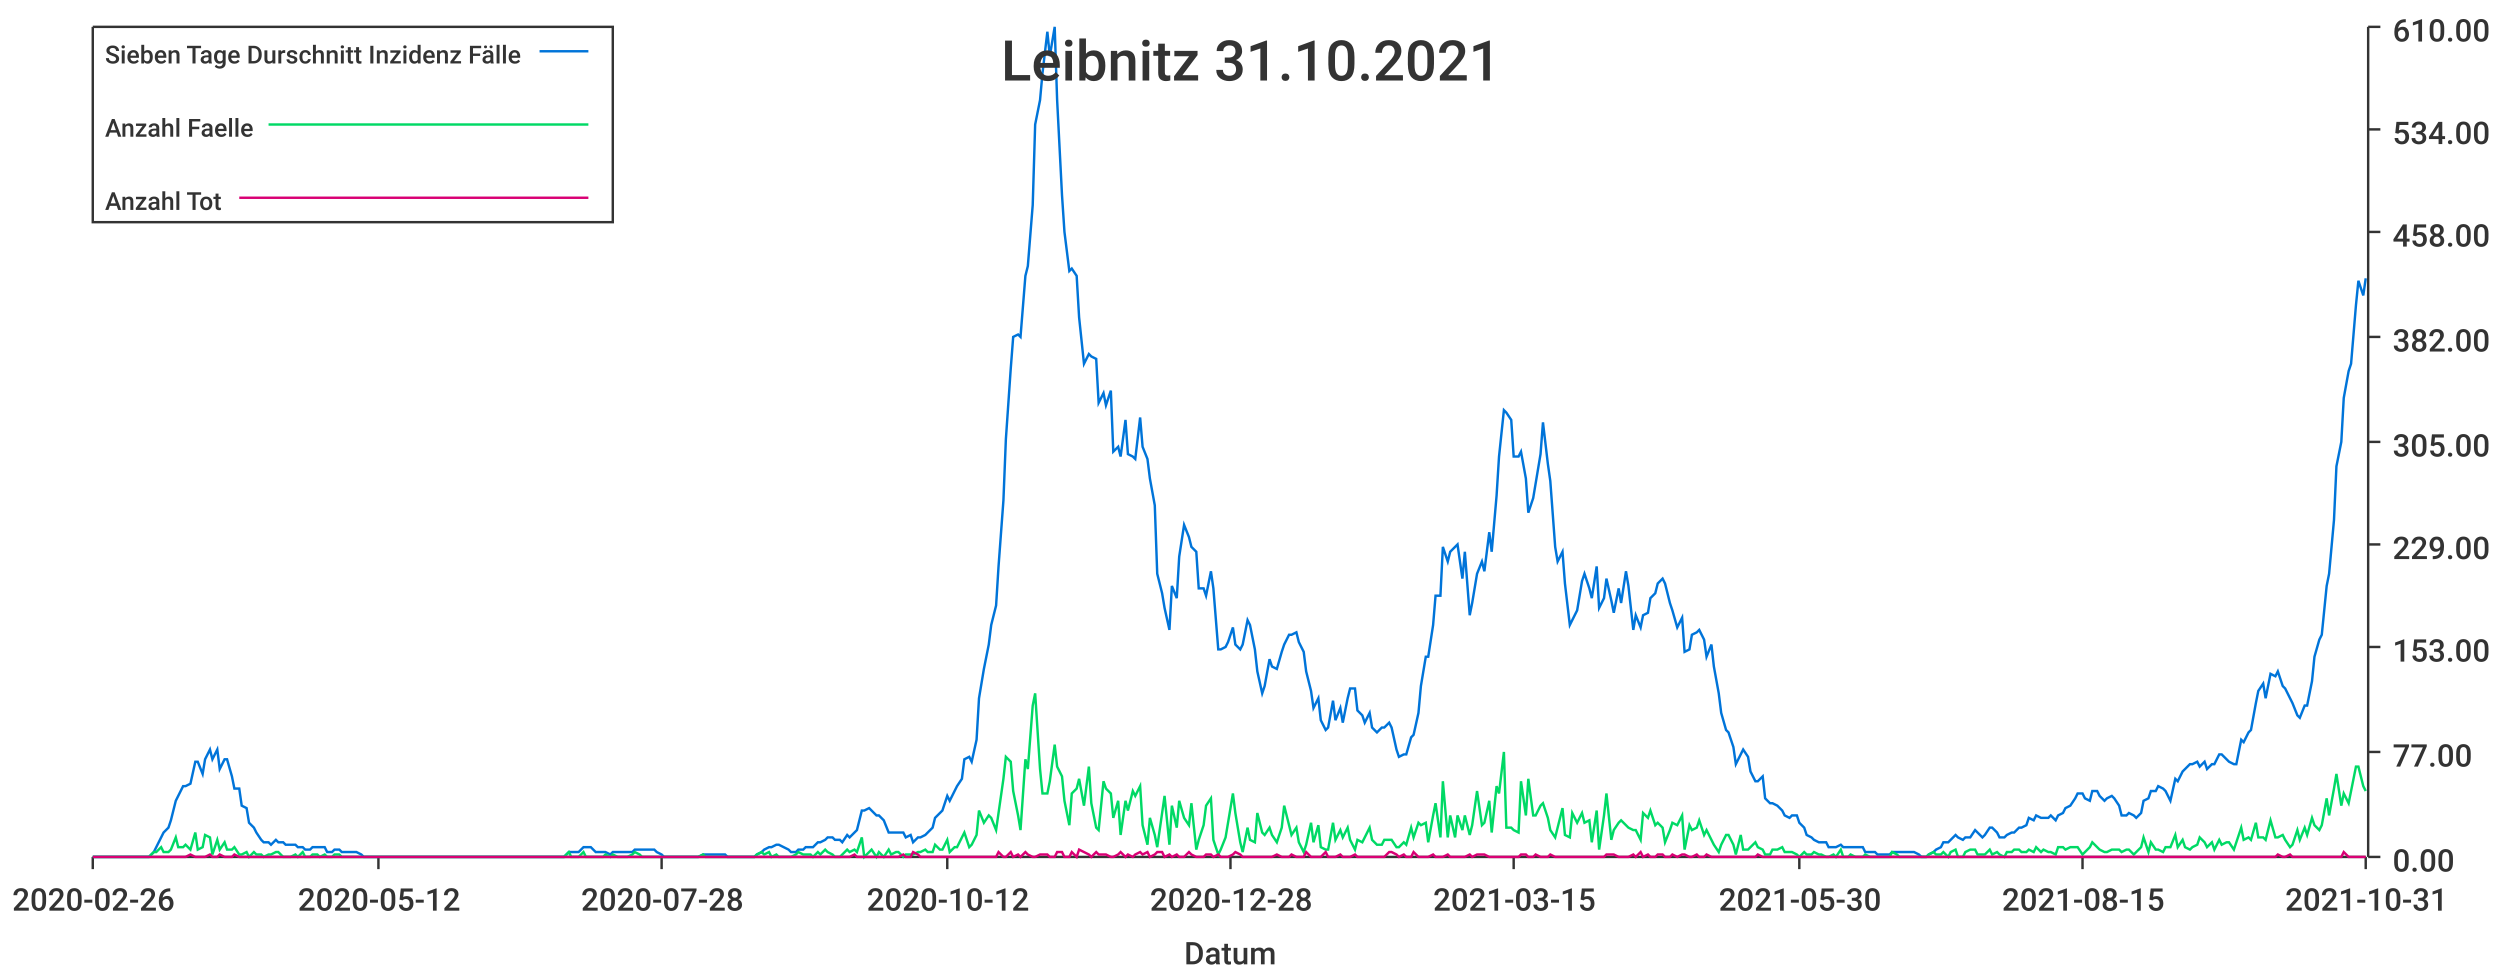
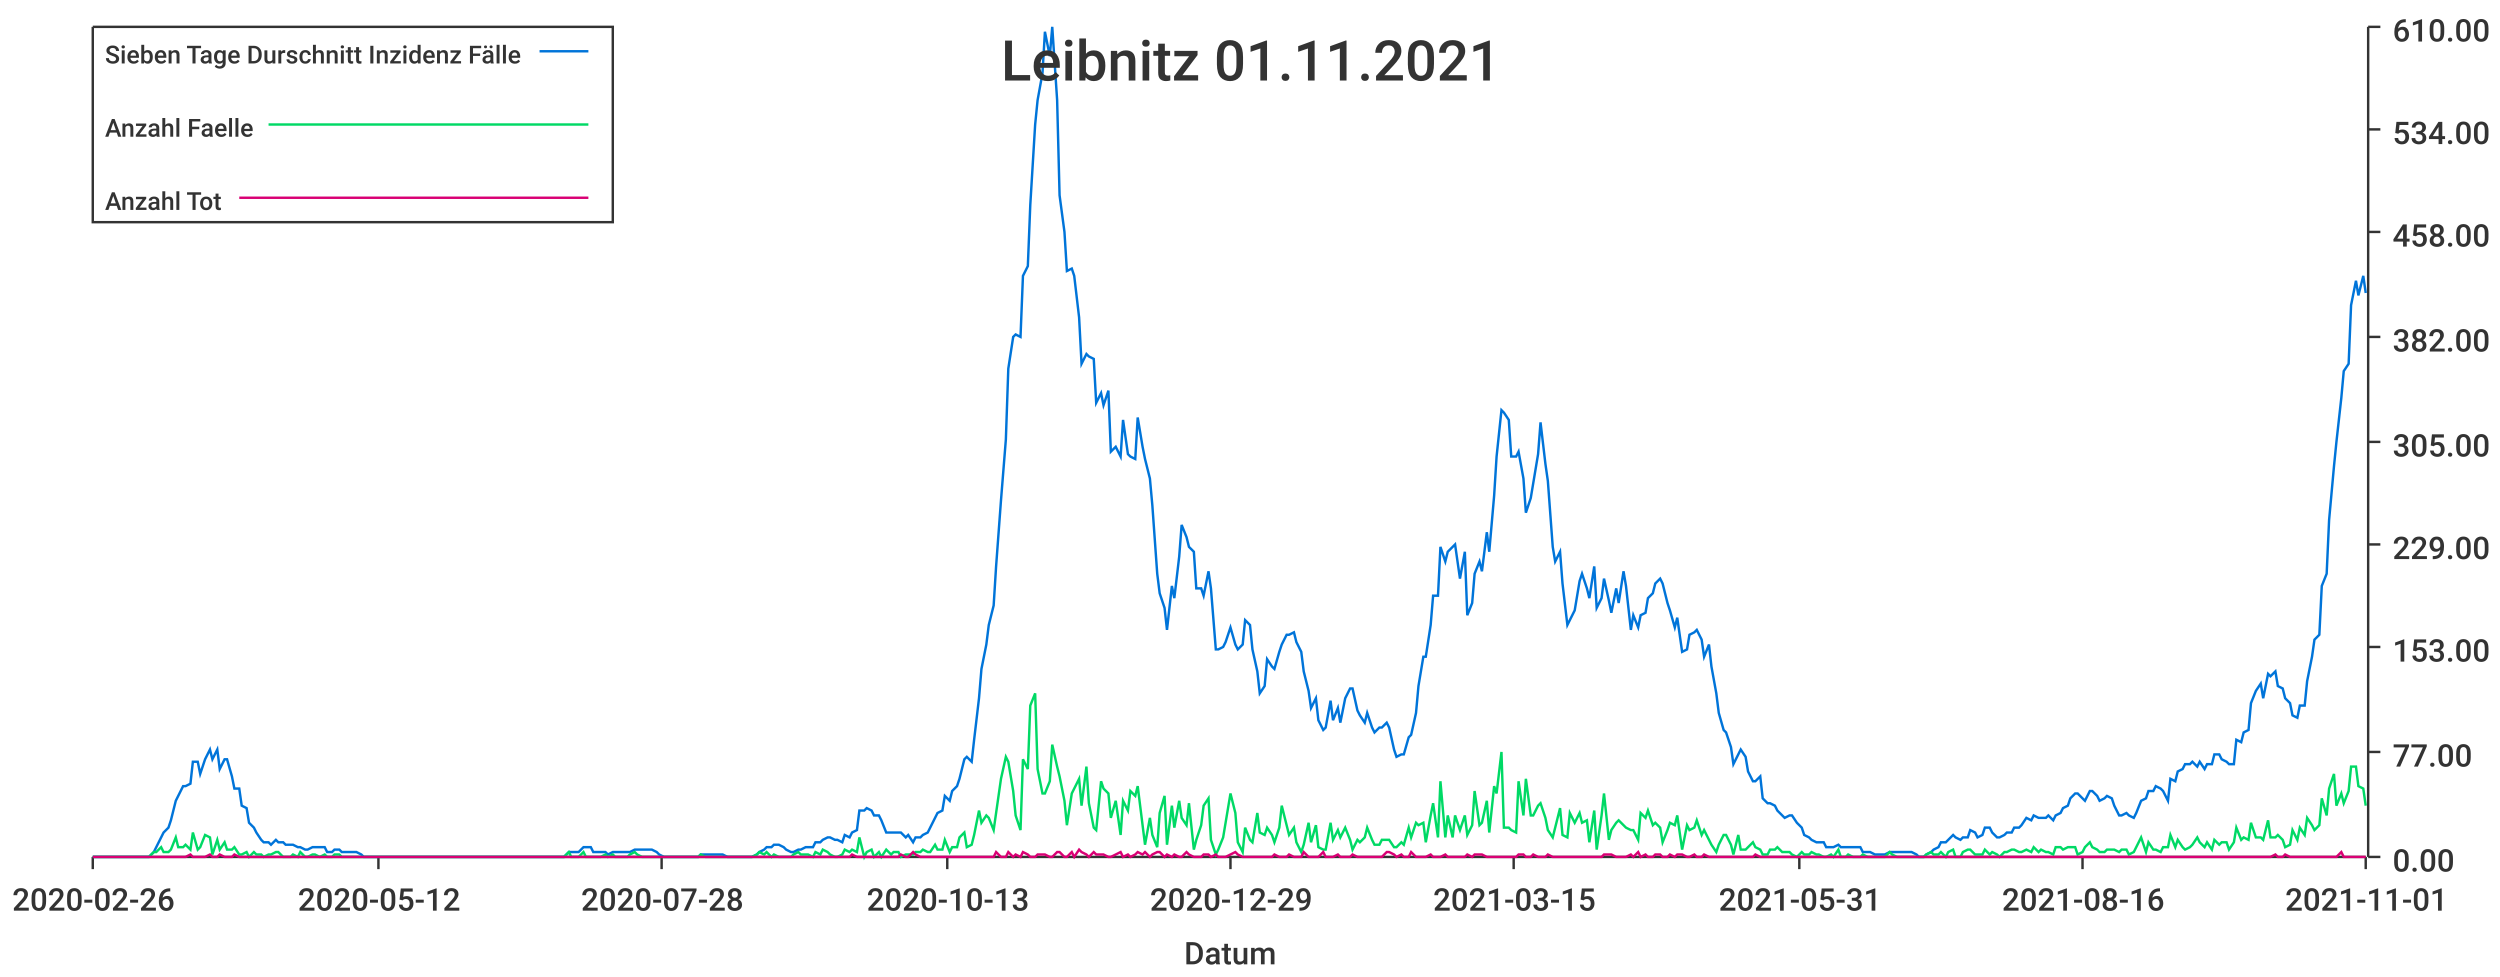
<svg xmlns="http://www.w3.org/2000/svg" width="1024" height="400">\n<path d="M 0 0 L 1024 0 L 1024 400 L 0 400 L 0 0" style="stroke-width:0;stroke:rgba(255,255,255,1.0);fill:rgba(255,255,255,1.0)" />
  <path d="M 38 11 L 969 11 L 969 351 L 38 351 L 38 11" style="stroke-width:0;stroke:rgba(255,255,255,1.0);fill:rgba(255,255,255,1.0)" />
  <path d="M 38 351 L 969 351" style="stroke-width:1;stroke:rgba(51,51,51,1.0);fill:none" />
  <path d="M 38 351 L 38 356" style="stroke-width:1;stroke:rgba(51,51,51,1.0);fill:none" />
  <text x="5" y="373" style="stroke-width:0;stroke:none;fill:rgba(51,51,51,1.0);font-size:12.8px;font-family:'Roboto Medium',sans-serif">2020-02-26</text>
  <path d="M 155 351 L 155 356" style="stroke-width:1;stroke:rgba(51,51,51,1.0);fill:none" />
  <text x="122" y="373" style="stroke-width:0;stroke:none;fill:rgba(51,51,51,1.0);font-size:12.8px;font-family:'Roboto Medium',sans-serif">2020-05-12</text>
  <path d="M 271 351 L 271 356" style="stroke-width:1;stroke:rgba(51,51,51,1.0);fill:none" />
  <text x="238" y="373" style="stroke-width:0;stroke:none;fill:rgba(51,51,51,1.0);font-size:12.8px;font-family:'Roboto Medium',sans-serif">2020-07-28</text>
  <path d="M 388 351 L 388 356" style="stroke-width:1;stroke:rgba(51,51,51,1.0);fill:none" />
-   <text x="355" y="373" style="stroke-width:0;stroke:none;fill:rgba(51,51,51,1.0);font-size:12.8px;font-family:'Roboto Medium',sans-serif">2020-10-12</text>
+   <text x="355" y="373" style="stroke-width:0;stroke:none;fill:rgba(51,51,51,1.0);font-size:12.8px;font-family:'Roboto Medium',sans-serif">2020-10-13</text>
  <path d="M 504 351 L 504 356" style="stroke-width:1;stroke:rgba(51,51,51,1.0);fill:none" />
-   <text x="471" y="373" style="stroke-width:0;stroke:none;fill:rgba(51,51,51,1.0);font-size:12.8px;font-family:'Roboto Medium',sans-serif">2020-12-28</text>
+   <text x="471" y="373" style="stroke-width:0;stroke:none;fill:rgba(51,51,51,1.0);font-size:12.8px;font-family:'Roboto Medium',sans-serif">2020-12-29</text>
  <path d="M 620 351 L 620 356" style="stroke-width:1;stroke:rgba(51,51,51,1.0);fill:none" />
  <text x="587" y="373" style="stroke-width:0;stroke:none;fill:rgba(51,51,51,1.0);font-size:12.8px;font-family:'Roboto Medium',sans-serif">2021-03-15</text>
  <path d="M 737 351 L 737 356" style="stroke-width:1;stroke:rgba(51,51,51,1.0);fill:none" />
-   <text x="704" y="373" style="stroke-width:0;stroke:none;fill:rgba(51,51,51,1.0);font-size:12.8px;font-family:'Roboto Medium',sans-serif">2021-05-30</text>
+   <text x="704" y="373" style="stroke-width:0;stroke:none;fill:rgba(51,51,51,1.0);font-size:12.8px;font-family:'Roboto Medium',sans-serif">2021-05-31</text>
  <path d="M 853 351 L 853 356" style="stroke-width:1;stroke:rgba(51,51,51,1.0);fill:none" />
-   <text x="820" y="373" style="stroke-width:0;stroke:none;fill:rgba(51,51,51,1.0);font-size:12.8px;font-family:'Roboto Medium',sans-serif">2021-08-15</text>
+   <text x="820" y="373" style="stroke-width:0;stroke:none;fill:rgba(51,51,51,1.0);font-size:12.8px;font-family:'Roboto Medium',sans-serif">2021-08-16</text>
  <path d="M 969 351 L 969 356" style="stroke-width:1;stroke:rgba(51,51,51,1.0);fill:none" />
-   <text x="936" y="373" style="stroke-width:0;stroke:none;fill:rgba(51,51,51,1.0);font-size:12.8px;font-family:'Roboto Medium',sans-serif">2021-10-31</text>
+   <text x="936" y="373" style="stroke-width:0;stroke:none;fill:rgba(51,51,51,1.0);font-size:12.8px;font-family:'Roboto Medium',sans-serif">2021-11-01</text>
  <text x="485" y="395" style="stroke-width:0;stroke:none;fill:rgba(51,51,51,1.0);font-size:12.8px;font-family:'Roboto Medium',sans-serif">Datum</text>
  <path d="M 970 351 L 970 11" style="stroke-width:1;stroke:rgba(51,51,51,1.0);fill:none" />
  <path d="M 970 351 L 975 351" style="stroke-width:1;stroke:rgba(51,51,51,1.0);fill:none" />
  <text x="980" y="357" style="stroke-width:0;stroke:none;fill:rgba(51,51,51,1.0);font-size:12.8px;font-family:'Roboto Medium',sans-serif">0.00</text>
  <path d="M 970 308 L 975 308" style="stroke-width:1;stroke:rgba(51,51,51,1.0);fill:none" />
  <text x="980" y="314" style="stroke-width:0;stroke:none;fill:rgba(51,51,51,1.0);font-size:12.8px;font-family:'Roboto Medium',sans-serif">77.00</text>
  <path d="M 970 265 L 975 265" style="stroke-width:1;stroke:rgba(51,51,51,1.0);fill:none" />
  <text x="980" y="271" style="stroke-width:0;stroke:none;fill:rgba(51,51,51,1.0);font-size:12.8px;font-family:'Roboto Medium',sans-serif">153.00</text>
  <path d="M 970 223 L 975 223" style="stroke-width:1;stroke:rgba(51,51,51,1.0);fill:none" />
  <text x="980" y="229" style="stroke-width:0;stroke:none;fill:rgba(51,51,51,1.0);font-size:12.8px;font-family:'Roboto Medium',sans-serif">229.00</text>
  <path d="M 970 181 L 975 181" style="stroke-width:1;stroke:rgba(51,51,51,1.0);fill:none" />
  <text x="980" y="187" style="stroke-width:0;stroke:none;fill:rgba(51,51,51,1.0);font-size:12.8px;font-family:'Roboto Medium',sans-serif">305.00</text>
  <path d="M 970 138 L 975 138" style="stroke-width:1;stroke:rgba(51,51,51,1.0);fill:none" />
  <text x="980" y="144" style="stroke-width:0;stroke:none;fill:rgba(51,51,51,1.0);font-size:12.8px;font-family:'Roboto Medium',sans-serif">382.00</text>
  <path d="M 970 95 L 975 95" style="stroke-width:1;stroke:rgba(51,51,51,1.0);fill:none" />
  <text x="980" y="101" style="stroke-width:0;stroke:none;fill:rgba(51,51,51,1.0);font-size:12.8px;font-family:'Roboto Medium',sans-serif">458.00</text>
  <path d="M 970 53 L 975 53" style="stroke-width:1;stroke:rgba(51,51,51,1.0);fill:none" />
  <text x="980" y="59" style="stroke-width:0;stroke:none;fill:rgba(51,51,51,1.0);font-size:12.8px;font-family:'Roboto Medium',sans-serif">534.00</text>
  <path d="M 970 11 L 975 11" style="stroke-width:1;stroke:rgba(51,51,51,1.0);fill:none" />
  <text x="980" y="17" style="stroke-width:0;stroke:none;fill:rgba(51,51,51,1.0);font-size:12.8px;font-family:'Roboto Medium',sans-serif">610.00</text>
-   <path d="M 38 351 L 40 351 L 42 351 L 43 351 L 45 351 L 46 351 L 48 351 L 49 351 L 51 351 L 52 351 L 54 351 L 55 351 L 57 351 L 58 351 L 60 351 L 61 351 L 63 349 L 64 347 L 66 343 L 67 341 L 69 339 L 70 336 L 72 328 L 73 326 L 75 322 L 76 322 L 78 321 L 80 312 L 81 312 L 83 317 L 84 311 L 86 307 L 87 311 L 89 307 L 90 315 L 92 311 L 93 311 L 95 318 L 96 323 L 98 323 L 99 330 L 101 331 L 102 337 L 104 339 L 105 341 L 107 344 L 108 345 L 110 345 L 111 346 L 113 344 L 114 345 L 116 345 L 117 346 L 119 346 L 121 346 L 122 347 L 124 347 L 125 348 L 127 348 L 128 347 L 130 347 L 131 347 L 133 347 L 134 349 L 136 349 L 137 348 L 139 348 L 140 349 L 142 349 L 143 349 L 145 349 L 146 349 L 148 350 L 149 351 L 151 351 L 152 351 L 154 351 L 155 351 L 157 351 L 158 351 L 160 351 L 162 351 L 163 351 L 165 351 L 166 351 L 168 351 L 169 351 L 171 351 L 172 351 L 174 351 L 175 351 L 177 351 L 178 351 L 180 351 L 181 351 L 183 351 L 184 351 L 186 351 L 187 351 L 189 351 L 190 351 L 192 351 L 193 351 L 195 351 L 196 351 L 198 351 L 199 351 L 201 351 L 203 351 L 204 351 L 206 351 L 207 351 L 209 351 L 210 351 L 212 351 L 213 351 L 215 351 L 216 351 L 218 351 L 219 351 L 221 351 L 222 351 L 224 351 L 225 351 L 227 351 L 228 351 L 230 351 L 231 351 L 233 349 L 234 349 L 236 349 L 237 349 L 239 347 L 240 347 L 242 347 L 244 349 L 245 349 L 247 349 L 248 349 L 250 350 L 251 349 L 253 349 L 254 349 L 256 349 L 257 349 L 259 349 L 260 348 L 262 348 L 263 348 L 265 348 L 266 348 L 268 348 L 269 349 L 271 350 L 272 351 L 274 351 L 275 351 L 277 351 L 278 351 L 280 351 L 282 351 L 283 351 L 285 351 L 286 351 L 288 350 L 289 350 L 291 350 L 292 350 L 294 350 L 295 350 L 297 350 L 298 351 L 300 351 L 301 351 L 303 351 L 304 351 L 306 351 L 307 351 L 309 351 L 310 350 L 312 349 L 313 348 L 315 347 L 316 347 L 318 346 L 319 346 L 321 347 L 323 348 L 324 349 L 326 349 L 327 348 L 329 348 L 330 347 L 332 347 L 333 347 L 335 345 L 336 345 L 338 344 L 339 343 L 341 343 L 342 344 L 344 344 L 345 345 L 347 342 L 348 343 L 350 341 L 351 340 L 353 332 L 354 332 L 356 331 L 357 332 L 359 334 L 360 334 L 362 336 L 364 341 L 365 341 L 367 341 L 368 341 L 370 341 L 371 343 L 373 342 L 374 345 L 376 343 L 377 343 L 379 342 L 380 341 L 382 339 L 383 335 L 385 333 L 386 332 L 388 326 L 389 328 L 391 324 L 392 322 L 394 319 L 395 311 L 397 310 L 398 312 L 400 303 L 401 286 L 403 274 L 405 264 L 406 256 L 408 248 L 409 232 L 411 205 L 412 180 L 414 151 L 415 138 L 417 137 L 418 138 L 420 113 L 421 109 L 423 84 L 424 51 L 426 41 L 427 30 L 429 13 L 430 23 L 432 11 L 433 41 L 435 80 L 436 95 L 438 111 L 439 110 L 441 113 L 442 130 L 444 149 L 446 145 L 447 146 L 449 147 L 450 165 L 452 161 L 453 166 L 455 160 L 456 185 L 458 183 L 459 187 L 461 172 L 462 186 L 464 187 L 465 188 L 467 171 L 468 183 L 470 188 L 471 196 L 473 207 L 474 235 L 476 243 L 477 249 L 479 258 L 480 240 L 482 245 L 483 228 L 485 215 L 487 220 L 488 224 L 490 226 L 491 241 L 493 241 L 494 244 L 496 234 L 497 241 L 499 266 L 500 266 L 502 265 L 503 263 L 505 257 L 506 264 L 508 266 L 509 264 L 511 254 L 512 256 L 514 266 L 515 275 L 517 284 L 518 281 L 520 270 L 521 273 L 523 274 L 525 267 L 526 264 L 528 260 L 529 260 L 531 259 L 532 263 L 534 267 L 535 275 L 537 283 L 538 290 L 540 286 L 541 295 L 543 299 L 544 298 L 546 287 L 547 295 L 549 290 L 550 296 L 552 286 L 553 282 L 555 282 L 556 291 L 558 293 L 559 296 L 561 292 L 562 298 L 564 300 L 566 298 L 567 298 L 569 296 L 570 298 L 572 307 L 573 310 L 575 309 L 576 309 L 578 302 L 579 301 L 581 292 L 582 281 L 584 269 L 585 269 L 587 256 L 588 244 L 590 244 L 591 224 L 593 230 L 594 226 L 596 224 L 597 223 L 599 237 L 600 226 L 602 252 L 603 247 L 605 235 L 607 230 L 608 234 L 610 218 L 611 226 L 613 203 L 614 187 L 616 168 L 617 169 L 619 172 L 620 187 L 622 187 L 623 185 L 625 196 L 626 210 L 628 204 L 629 198 L 631 186 L 632 173 L 634 190 L 635 197 L 637 224 L 638 230 L 640 226 L 641 239 L 643 256 L 644 254 L 646 250 L 648 238 L 649 235 L 651 241 L 652 245 L 654 232 L 655 249 L 657 245 L 658 237 L 660 246 L 661 251 L 663 241 L 664 247 L 666 234 L 667 240 L 669 258 L 670 252 L 672 257 L 673 252 L 675 251 L 676 245 L 678 243 L 679 239 L 681 237 L 682 239 L 684 247 L 685 250 L 687 257 L 689 253 L 690 267 L 692 266 L 693 260 L 695 259 L 696 258 L 698 262 L 699 269 L 701 264 L 702 273 L 704 284 L 705 292 L 707 299 L 708 300 L 710 306 L 711 313 L 713 309 L 714 307 L 716 310 L 717 316 L 719 320 L 720 320 L 722 318 L 723 327 L 725 329 L 726 329 L 728 330 L 730 332 L 731 334 L 733 335 L 734 334 L 736 334 L 737 337 L 739 339 L 740 342 L 742 343 L 743 344 L 745 345 L 746 345 L 748 345 L 749 347 L 751 347 L 752 347 L 754 346 L 755 347 L 757 347 L 758 347 L 760 347 L 761 347 L 763 347 L 764 349 L 766 349 L 768 349 L 769 350 L 771 350 L 772 350 L 774 350 L 775 349 L 777 349 L 778 349 L 780 349 L 781 349 L 783 349 L 784 349 L 786 350 L 787 351 L 789 351 L 790 350 L 792 349 L 793 348 L 795 347 L 796 345 L 798 345 L 799 344 L 801 342 L 802 343 L 804 344 L 805 343 L 807 343 L 809 340 L 810 341 L 812 343 L 813 342 L 815 339 L 816 339 L 818 341 L 819 343 L 821 343 L 822 342 L 824 341 L 825 341 L 827 339 L 828 339 L 830 338 L 831 335 L 833 336 L 834 334 L 836 335 L 837 335 L 839 335 L 840 334 L 842 336 L 843 334 L 845 333 L 846 331 L 848 330 L 850 327 L 851 325 L 853 325 L 854 327 L 856 328 L 857 324 L 859 324 L 860 326 L 862 328 L 863 327 L 865 326 L 866 327 L 868 330 L 869 334 L 871 334 L 872 333 L 874 334 L 875 335 L 877 333 L 878 328 L 880 327 L 881 324 L 883 324 L 884 322 L 886 323 L 887 324 L 889 328 L 891 319 L 892 320 L 894 316 L 895 315 L 897 313 L 898 313 L 900 312 L 901 314 L 903 312 L 904 315 L 906 313 L 907 313 L 909 309 L 910 309 L 912 311 L 913 312 L 915 313 L 916 313 L 918 303 L 919 304 L 921 300 L 922 299 L 924 288 L 925 283 L 927 280 L 928 286 L 930 276 L 932 277 L 933 275 L 935 281 L 936 282 L 938 286 L 939 288 L 941 293 L 942 294 L 944 289 L 945 289 L 947 279 L 948 269 L 950 262 L 951 260 L 953 240 L 954 235 L 956 213 L 957 191 L 959 181 L 960 163 L 962 152 L 963 149 L 965 125 L 966 115 L 968 121 L 969 114" style="stroke-width:1;stroke:rgba(0,116,217,1.0);fill:none" />
-   <path d="M 38 351 L 40 351 L 42 351 L 43 351 L 45 351 L 46 351 L 48 351 L 49 351 L 51 351 L 52 351 L 54 351 L 55 351 L 57 351 L 58 351 L 60 351 L 61 351 L 63 349 L 64 349 L 66 347 L 67 349 L 69 349 L 70 348 L 72 343 L 73 347 L 75 347 L 76 346 L 78 348 L 80 341 L 81 348 L 83 347 L 84 342 L 86 343 L 87 350 L 89 344 L 90 348 L 92 345 L 93 348 L 95 348 L 96 347 L 98 350 L 99 350 L 101 349 L 102 351 L 104 349 L 105 350 L 107 350 L 108 351 L 110 350 L 111 350 L 113 349 L 114 349 L 116 351 L 117 351 L 119 351 L 121 350 L 122 351 L 124 349 L 125 351 L 127 351 L 128 350 L 130 350 L 131 351 L 133 350 L 134 351 L 136 351 L 137 350 L 139 350 L 140 351 L 142 351 L 143 351 L 145 351 L 146 351 L 148 351 L 149 351 L 151 351 L 152 351 L 154 351 L 155 351 L 157 351 L 158 351 L 160 351 L 162 351 L 163 351 L 165 351 L 166 351 L 168 351 L 169 351 L 171 351 L 172 351 L 174 351 L 175 351 L 177 351 L 178 351 L 180 351 L 181 351 L 183 351 L 184 351 L 186 351 L 187 351 L 189 351 L 190 351 L 192 351 L 193 351 L 195 351 L 196 351 L 198 351 L 199 351 L 201 351 L 203 351 L 204 351 L 206 351 L 207 351 L 209 351 L 210 351 L 212 351 L 213 351 L 215 351 L 216 351 L 218 351 L 219 351 L 221 351 L 222 351 L 224 351 L 225 351 L 227 351 L 228 351 L 230 351 L 231 351 L 233 349 L 234 351 L 236 351 L 237 351 L 239 349 L 240 351 L 242 351 L 244 351 L 245 351 L 247 351 L 248 350 L 250 351 L 251 350 L 253 351 L 254 351 L 256 351 L 257 351 L 259 350 L 260 349 L 262 350 L 263 351 L 265 351 L 266 351 L 268 351 L 269 351 L 271 351 L 272 351 L 274 351 L 275 351 L 277 351 L 278 351 L 280 351 L 282 351 L 283 351 L 285 351 L 286 351 L 288 350 L 289 351 L 291 351 L 292 351 L 294 351 L 295 351 L 297 351 L 298 351 L 300 351 L 301 351 L 303 351 L 304 351 L 306 351 L 307 351 L 309 351 L 310 350 L 312 349 L 313 350 L 315 349 L 316 351 L 318 350 L 319 351 L 321 351 L 323 351 L 324 351 L 326 350 L 327 349 L 329 350 L 330 350 L 332 350 L 333 351 L 335 349 L 336 350 L 338 348 L 339 349 L 341 350 L 342 351 L 344 351 L 345 350 L 347 348 L 348 349 L 350 348 L 351 349 L 353 343 L 354 351 L 356 349 L 357 348 L 359 351 L 360 349 L 362 351 L 364 348 L 365 350 L 367 349 L 368 349 L 370 351 L 371 350 L 373 350 L 374 350 L 376 349 L 377 349 L 379 348 L 380 349 L 382 349 L 383 346 L 385 348 L 386 348 L 388 344 L 389 349 L 391 347 L 392 347 L 394 343 L 395 341 L 397 347 L 398 346 L 400 342 L 401 332 L 403 337 L 405 334 L 406 335 L 408 340 L 409 333 L 411 319 L 412 310 L 414 312 L 415 324 L 417 334 L 418 340 L 420 311 L 421 315 L 423 289 L 424 284 L 426 315 L 427 325 L 429 325 L 430 320 L 432 305 L 433 314 L 435 318 L 436 328 L 438 338 L 439 325 L 441 323 L 442 319 L 444 330 L 446 314 L 447 329 L 449 339 L 450 340 L 452 320 L 453 323 L 455 325 L 456 335 L 458 328 L 459 342 L 461 328 L 462 332 L 464 324 L 465 326 L 467 322 L 468 338 L 470 346 L 471 335 L 473 342 L 474 347 L 476 333 L 477 326 L 479 346 L 480 330 L 482 339 L 483 328 L 485 335 L 487 338 L 488 329 L 490 348 L 491 344 L 493 338 L 494 330 L 496 327 L 497 344 L 499 350 L 500 348 L 502 343 L 503 337 L 505 325 L 506 333 L 508 345 L 509 349 L 511 339 L 512 344 L 514 345 L 515 333 L 517 341 L 518 342 L 520 339 L 521 342 L 523 345 L 525 339 L 526 330 L 528 338 L 529 342 L 531 339 L 532 345 L 534 349 L 535 346 L 537 337 L 538 345 L 540 338 L 541 347 L 543 348 L 544 348 L 546 337 L 547 344 L 549 340 L 550 343 L 552 339 L 553 344 L 555 348 L 556 344 L 558 345 L 559 343 L 561 339 L 562 344 L 564 346 L 566 346 L 567 344 L 569 344 L 570 344 L 572 347 L 573 347 L 575 345 L 576 346 L 578 339 L 579 343 L 581 337 L 582 338 L 584 337 L 585 345 L 587 334 L 588 329 L 590 343 L 591 320 L 593 343 L 594 334 L 596 343 L 597 334 L 599 340 L 600 334 L 602 342 L 603 338 L 605 324 L 607 338 L 608 337 L 610 328 L 611 341 L 613 322 L 614 325 L 616 308 L 617 339 L 619 339 L 620 340 L 622 341 L 623 320 L 625 334 L 626 319 L 628 334 L 629 334 L 631 330 L 632 329 L 634 335 L 635 340 L 637 343 L 638 339 L 640 331 L 641 342 L 643 343 L 644 333 L 646 337 L 648 333 L 649 337 L 651 336 L 652 345 L 654 332 L 655 348 L 657 334 L 658 325 L 660 344 L 661 340 L 663 337 L 664 336 L 666 338 L 667 339 L 669 340 L 670 340 L 672 344 L 673 333 L 675 335 L 676 332 L 678 338 L 679 337 L 681 339 L 682 345 L 684 340 L 685 337 L 687 338 L 689 334 L 690 348 L 692 338 L 693 340 L 695 339 L 696 336 L 698 342 L 699 340 L 701 344 L 702 346 L 704 349 L 705 346 L 707 342 L 708 342 L 710 346 L 711 350 L 713 342 L 714 348 L 716 348 L 717 347 L 719 345 L 720 347 L 722 348 L 723 350 L 725 350 L 726 348 L 728 348 L 730 347 L 731 349 L 733 349 L 734 349 L 736 350 L 737 351 L 739 349 L 740 350 L 742 350 L 743 349 L 745 350 L 746 350 L 748 351 L 749 351 L 751 350 L 752 351 L 754 348 L 755 351 L 757 351 L 758 350 L 760 351 L 761 351 L 763 351 L 764 350 L 766 351 L 768 351 L 769 351 L 771 351 L 772 351 L 774 351 L 775 349 L 777 350 L 778 351 L 780 351 L 781 351 L 783 351 L 784 351 L 786 351 L 787 351 L 789 351 L 790 350 L 792 349 L 793 350 L 795 350 L 796 349 L 798 351 L 799 349 L 801 348 L 802 351 L 804 351 L 805 349 L 807 348 L 809 348 L 810 350 L 812 350 L 813 350 L 815 348 L 816 350 L 818 349 L 819 350 L 821 351 L 822 349 L 824 349 L 825 348 L 827 348 L 828 349 L 830 349 L 831 348 L 833 349 L 834 347 L 836 349 L 837 348 L 839 349 L 840 349 L 842 350 L 843 347 L 845 347 L 846 348 L 848 347 L 850 347 L 851 347 L 853 350 L 854 349 L 856 347 L 857 345 L 859 347 L 860 348 L 862 349 L 863 349 L 865 348 L 866 348 L 868 348 L 869 349 L 871 348 L 872 348 L 874 350 L 875 349 L 877 347 L 878 343 L 880 349 L 881 345 L 883 348 L 884 348 L 886 349 L 887 347 L 889 347 L 891 342 L 892 347 L 894 344 L 895 347 L 897 348 L 898 347 L 900 346 L 901 343 L 903 345 L 904 347 L 906 345 L 907 348 L 909 344 L 910 346 L 912 345 L 913 345 L 915 348 L 916 345 L 918 339 L 919 344 L 921 343 L 922 344 L 924 337 L 925 343 L 927 343 L 928 344 L 930 336 L 932 343 L 933 343 L 935 342 L 936 344 L 938 347 L 939 346 L 941 340 L 942 344 L 944 339 L 945 342 L 947 335 L 948 338 L 950 340 L 951 338 L 953 327 L 954 334 L 956 323 L 957 317 L 959 330 L 960 325 L 962 329 L 963 324 L 965 314 L 966 314 L 968 322 L 969 324" style="stroke-width:1;stroke:rgba(0,217,101,1.0);fill:none" />
-   <path d="M 38 351 L 40 351 L 42 351 L 43 351 L 45 351 L 46 351 L 48 351 L 49 351 L 51 351 L 52 351 L 54 351 L 55 351 L 57 351 L 58 351 L 60 351 L 61 351 L 63 351 L 64 351 L 66 351 L 67 351 L 69 351 L 70 351 L 72 351 L 73 351 L 75 351 L 76 351 L 78 350 L 80 351 L 81 351 L 83 351 L 84 351 L 86 350 L 87 351 L 89 351 L 90 350 L 92 351 L 93 351 L 95 351 L 96 350 L 98 351 L 99 351 L 101 351 L 102 351 L 104 351 L 105 351 L 107 351 L 108 351 L 110 351 L 111 351 L 113 351 L 114 351 L 116 351 L 117 351 L 119 351 L 121 351 L 122 351 L 124 351 L 125 351 L 127 351 L 128 351 L 130 351 L 131 351 L 133 351 L 134 351 L 136 351 L 137 351 L 139 351 L 140 351 L 142 351 L 143 351 L 145 351 L 146 351 L 148 351 L 149 351 L 151 351 L 152 351 L 154 351 L 155 351 L 157 351 L 158 351 L 160 351 L 162 351 L 163 351 L 165 351 L 166 351 L 168 351 L 169 351 L 171 351 L 172 351 L 174 351 L 175 351 L 177 351 L 178 351 L 180 351 L 181 351 L 183 351 L 184 351 L 186 351 L 187 351 L 189 351 L 190 351 L 192 351 L 193 351 L 195 351 L 196 351 L 198 351 L 199 351 L 201 351 L 203 351 L 204 351 L 206 351 L 207 351 L 209 351 L 210 351 L 212 351 L 213 351 L 215 351 L 216 351 L 218 351 L 219 351 L 221 351 L 222 351 L 224 351 L 225 351 L 227 351 L 228 351 L 230 351 L 231 351 L 233 351 L 234 351 L 236 351 L 237 351 L 239 351 L 240 351 L 242 351 L 244 351 L 245 351 L 247 351 L 248 351 L 250 351 L 251 351 L 253 351 L 254 351 L 256 351 L 257 351 L 259 351 L 260 351 L 262 351 L 263 351 L 265 351 L 266 351 L 268 351 L 269 351 L 271 351 L 272 351 L 274 351 L 275 351 L 277 351 L 278 351 L 280 351 L 282 351 L 283 351 L 285 351 L 286 351 L 288 351 L 289 351 L 291 351 L 292 351 L 294 351 L 295 351 L 297 351 L 298 351 L 300 351 L 301 351 L 303 351 L 304 351 L 306 351 L 307 351 L 309 351 L 310 351 L 312 351 L 313 351 L 315 351 L 316 351 L 318 351 L 319 351 L 321 351 L 323 351 L 324 351 L 326 351 L 327 351 L 329 351 L 330 351 L 332 351 L 333 351 L 335 351 L 336 351 L 338 351 L 339 351 L 341 351 L 342 351 L 344 351 L 345 351 L 347 351 L 348 351 L 350 350 L 351 351 L 353 351 L 354 351 L 356 351 L 357 351 L 359 351 L 360 351 L 362 351 L 364 351 L 365 351 L 367 351 L 368 351 L 370 350 L 371 351 L 373 351 L 374 349 L 376 350 L 377 351 L 379 351 L 380 351 L 382 351 L 383 351 L 385 351 L 386 351 L 388 351 L 389 351 L 391 351 L 392 351 L 394 351 L 395 351 L 397 351 L 398 351 L 400 351 L 401 351 L 403 351 L 405 351 L 406 351 L 408 351 L 409 349 L 411 351 L 412 351 L 414 349 L 415 351 L 417 350 L 418 351 L 420 349 L 421 350 L 423 351 L 424 351 L 426 350 L 427 350 L 429 350 L 430 351 L 432 351 L 433 349 L 435 349 L 436 351 L 438 351 L 439 349 L 441 351 L 442 348 L 444 349 L 446 350 L 447 351 L 449 349 L 450 350 L 452 350 L 453 350 L 455 351 L 456 351 L 458 350 L 459 349 L 461 351 L 462 350 L 464 351 L 465 350 L 467 349 L 468 350 L 470 349 L 471 351 L 473 350 L 474 349 L 476 349 L 477 351 L 479 350 L 480 351 L 482 350 L 483 351 L 485 351 L 487 349 L 488 350 L 490 351 L 491 351 L 493 351 L 494 350 L 496 350 L 497 351 L 499 350 L 500 351 L 502 351 L 503 351 L 505 350 L 506 349 L 508 350 L 509 351 L 511 351 L 512 351 L 514 351 L 515 351 L 517 351 L 518 351 L 520 351 L 521 351 L 523 350 L 525 351 L 526 351 L 528 351 L 529 350 L 531 351 L 532 351 L 534 351 L 535 349 L 537 351 L 538 351 L 540 351 L 541 351 L 543 349 L 544 351 L 546 351 L 547 351 L 549 350 L 550 351 L 552 351 L 553 351 L 555 350 L 556 351 L 558 351 L 559 351 L 561 351 L 562 351 L 564 351 L 566 351 L 567 351 L 569 349 L 570 349 L 572 350 L 573 351 L 575 350 L 576 351 L 578 351 L 579 349 L 581 351 L 582 351 L 584 351 L 585 351 L 587 350 L 588 351 L 590 351 L 591 351 L 593 350 L 594 351 L 596 351 L 597 351 L 599 351 L 600 351 L 602 350 L 603 351 L 605 350 L 607 350 L 608 350 L 610 351 L 611 351 L 613 351 L 614 351 L 616 351 L 617 351 L 619 351 L 620 351 L 622 351 L 623 350 L 625 350 L 626 351 L 628 351 L 629 350 L 631 351 L 632 351 L 634 351 L 635 350 L 637 351 L 638 351 L 640 351 L 641 351 L 643 351 L 644 351 L 646 351 L 648 351 L 649 351 L 651 351 L 652 351 L 654 351 L 655 351 L 657 351 L 658 350 L 660 350 L 661 350 L 663 351 L 664 351 L 666 351 L 667 351 L 669 350 L 670 351 L 672 349 L 673 351 L 675 350 L 676 351 L 678 351 L 679 350 L 681 350 L 682 351 L 684 351 L 685 350 L 687 351 L 689 350 L 690 350 L 692 351 L 693 351 L 695 350 L 696 351 L 698 351 L 699 350 L 701 351 L 702 351 L 704 351 L 705 351 L 707 351 L 708 351 L 710 351 L 711 351 L 713 351 L 714 351 L 716 351 L 717 351 L 719 351 L 720 350 L 722 351 L 723 351 L 725 351 L 726 351 L 728 351 L 730 351 L 731 351 L 733 351 L 734 351 L 736 351 L 737 351 L 739 351 L 740 351 L 742 351 L 743 351 L 745 351 L 746 351 L 748 351 L 749 351 L 751 351 L 752 351 L 754 351 L 755 351 L 757 351 L 758 351 L 760 351 L 761 351 L 763 351 L 764 351 L 766 351 L 768 351 L 769 351 L 771 351 L 772 351 L 774 351 L 775 351 L 777 351 L 778 351 L 780 351 L 781 351 L 783 351 L 784 351 L 786 351 L 787 351 L 789 351 L 790 351 L 792 351 L 793 351 L 795 351 L 796 351 L 798 351 L 799 351 L 801 351 L 802 351 L 804 351 L 805 351 L 807 351 L 809 351 L 810 351 L 812 351 L 813 351 L 815 351 L 816 351 L 818 351 L 819 351 L 821 351 L 822 351 L 824 351 L 825 351 L 827 351 L 828 351 L 830 351 L 831 351 L 833 351 L 834 351 L 836 351 L 837 351 L 839 351 L 840 351 L 842 351 L 843 351 L 845 351 L 846 351 L 848 351 L 850 351 L 851 351 L 853 351 L 854 351 L 856 351 L 857 351 L 859 351 L 860 351 L 862 351 L 863 351 L 865 351 L 866 351 L 868 351 L 869 351 L 871 351 L 872 351 L 874 351 L 875 351 L 877 351 L 878 351 L 880 351 L 881 351 L 883 351 L 884 351 L 886 351 L 887 351 L 889 351 L 891 351 L 892 351 L 894 351 L 895 351 L 897 351 L 898 351 L 900 351 L 901 351 L 903 351 L 904 351 L 906 351 L 907 351 L 909 351 L 910 351 L 912 351 L 913 351 L 915 351 L 916 351 L 918 351 L 919 351 L 921 351 L 922 351 L 924 351 L 925 351 L 927 351 L 928 351 L 930 351 L 932 351 L 933 350 L 935 351 L 936 351 L 938 350 L 939 351 L 941 351 L 942 351 L 944 351 L 945 351 L 947 351 L 948 351 L 950 351 L 951 351 L 953 351 L 954 351 L 956 351 L 957 351 L 959 351 L 960 349 L 962 351 L 963 351 L 965 351 L 966 351 L 968 351 L 969 351" style="stroke-width:1;stroke:rgba(217,0,116,1.0);fill:none" />
-   <text x="410" y="33" style="stroke-width:0;stroke:none;fill:rgba(51,51,51,1.0);font-size:23.0px;font-family:'Roboto Medium',sans-serif">Leibnitz 31.10.2021</text>
+   <path d="M 38 351 L 40 351 L 42 351 L 43 351 L 45 351 L 46 351 L 48 351 L 49 351 L 51 351 L 52 351 L 54 351 L 55 351 L 57 351 L 58 351 L 60 351 L 61 351 L 63 349 L 64 347 L 66 343 L 67 341 L 69 339 L 70 336 L 72 328 L 73 326 L 75 322 L 76 322 L 78 321 L 79 312 L 81 312 L 82 317 L 84 311 L 86 307 L 87 311 L 89 307 L 90 315 L 92 311 L 93 311 L 95 318 L 96 323 L 98 323 L 99 330 L 101 331 L 102 337 L 104 339 L 105 341 L 107 344 L 108 345 L 110 345 L 111 346 L 113 344 L 114 345 L 116 345 L 117 346 L 119 346 L 120 346 L 122 347 L 123 347 L 125 348 L 126 348 L 128 347 L 129 347 L 131 347 L 133 347 L 134 349 L 136 349 L 137 348 L 139 348 L 140 349 L 142 349 L 143 349 L 145 349 L 146 349 L 148 350 L 149 351 L 151 351 L 152 351 L 154 351 L 155 351 L 157 351 L 158 351 L 160 351 L 161 351 L 163 351 L 164 351 L 166 351 L 167 351 L 169 351 L 170 351 L 172 351 L 173 351 L 175 351 L 176 351 L 178 351 L 180 351 L 181 351 L 183 351 L 184 351 L 186 351 L 187 351 L 189 351 L 190 351 L 192 351 L 193 351 L 195 351 L 196 351 L 198 351 L 199 351 L 201 351 L 202 351 L 204 351 L 205 351 L 207 351 L 208 351 L 210 351 L 211 351 L 213 351 L 214 351 L 216 351 L 217 351 L 219 351 L 220 351 L 222 351 L 223 351 L 225 351 L 227 351 L 228 351 L 230 351 L 231 351 L 233 349 L 234 349 L 236 349 L 237 349 L 239 347 L 240 347 L 242 347 L 243 349 L 245 349 L 246 349 L 248 349 L 249 350 L 251 349 L 252 349 L 254 349 L 255 349 L 257 349 L 258 349 L 260 348 L 261 348 L 263 348 L 264 348 L 266 348 L 267 348 L 269 349 L 270 350 L 272 351 L 274 351 L 275 351 L 277 351 L 278 351 L 280 351 L 281 351 L 283 351 L 284 351 L 286 351 L 287 350 L 289 350 L 290 350 L 292 350 L 293 350 L 295 350 L 296 350 L 298 351 L 299 351 L 301 351 L 302 351 L 304 351 L 305 351 L 307 351 L 308 351 L 310 350 L 311 349 L 313 348 L 314 347 L 316 347 L 317 346 L 319 346 L 321 347 L 322 348 L 324 349 L 325 349 L 327 348 L 328 348 L 330 347 L 331 347 L 333 347 L 334 345 L 336 345 L 337 344 L 339 343 L 340 343 L 342 344 L 343 344 L 345 345 L 346 342 L 348 343 L 349 341 L 351 340 L 352 332 L 354 332 L 355 331 L 357 332 L 358 334 L 360 334 L 361 336 L 363 341 L 365 341 L 366 341 L 368 341 L 369 341 L 371 343 L 372 342 L 374 345 L 375 343 L 377 343 L 378 342 L 380 341 L 381 339 L 383 335 L 384 333 L 386 332 L 387 326 L 389 328 L 390 324 L 392 322 L 393 319 L 395 311 L 396 310 L 398 312 L 399 303 L 401 286 L 402 274 L 404 264 L 405 256 L 407 248 L 408 232 L 410 205 L 412 180 L 413 151 L 415 138 L 416 137 L 418 138 L 419 113 L 421 109 L 422 84 L 424 51 L 425 41 L 427 30 L 428 13 L 430 23 L 431 11 L 433 41 L 434 80 L 436 95 L 437 111 L 439 110 L 440 113 L 442 130 L 443 149 L 445 145 L 446 146 L 448 147 L 449 165 L 451 161 L 452 166 L 454 160 L 455 185 L 457 183 L 459 187 L 460 172 L 462 186 L 463 187 L 465 188 L 466 171 L 468 183 L 469 188 L 471 196 L 472 207 L 474 235 L 475 243 L 477 249 L 478 258 L 480 240 L 481 245 L 483 228 L 484 215 L 486 220 L 487 224 L 489 226 L 490 241 L 492 241 L 493 244 L 495 234 L 496 241 L 498 266 L 499 266 L 501 265 L 502 263 L 504 257 L 506 264 L 507 266 L 509 264 L 510 254 L 512 256 L 513 266 L 515 275 L 516 284 L 518 281 L 519 270 L 521 273 L 522 274 L 524 267 L 525 264 L 527 260 L 528 260 L 530 259 L 531 263 L 533 267 L 534 275 L 536 283 L 537 290 L 539 286 L 540 295 L 542 299 L 543 298 L 545 287 L 546 295 L 548 290 L 549 296 L 551 286 L 553 282 L 554 282 L 556 291 L 557 293 L 559 296 L 560 292 L 562 298 L 563 300 L 565 298 L 566 298 L 568 296 L 569 298 L 571 307 L 572 310 L 574 309 L 575 309 L 577 302 L 578 301 L 580 292 L 581 281 L 583 269 L 584 269 L 586 256 L 587 244 L 589 244 L 590 224 L 592 230 L 593 226 L 595 224 L 596 223 L 598 237 L 600 226 L 601 252 L 603 247 L 604 235 L 606 230 L 607 234 L 609 218 L 610 226 L 612 203 L 613 187 L 615 168 L 616 169 L 618 172 L 619 187 L 621 187 L 622 185 L 624 196 L 625 210 L 627 204 L 628 198 L 630 186 L 631 173 L 633 190 L 634 197 L 636 224 L 637 230 L 639 226 L 640 239 L 642 256 L 643 254 L 645 250 L 647 238 L 648 235 L 650 241 L 651 245 L 653 232 L 654 249 L 656 245 L 657 237 L 659 246 L 660 251 L 662 241 L 663 247 L 665 234 L 666 240 L 668 258 L 669 252 L 671 257 L 672 252 L 674 251 L 675 245 L 677 243 L 678 239 L 680 237 L 681 239 L 683 247 L 684 250 L 686 257 L 687 253 L 689 267 L 691 266 L 692 260 L 694 259 L 695 258 L 697 262 L 698 269 L 700 264 L 701 273 L 703 284 L 704 292 L 706 299 L 707 300 L 709 306 L 710 313 L 712 309 L 713 307 L 715 310 L 716 316 L 718 320 L 719 320 L 721 318 L 722 327 L 724 329 L 725 329 L 727 330 L 728 332 L 730 334 L 731 335 L 733 334 L 734 334 L 736 337 L 738 339 L 739 342 L 741 343 L 742 344 L 744 345 L 745 345 L 747 345 L 748 347 L 750 347 L 751 347 L 753 346 L 754 347 L 756 347 L 757 347 L 759 347 L 760 347 L 762 347 L 763 349 L 765 349 L 766 349 L 768 350 L 769 350 L 771 350 L 772 350 L 774 349 L 775 349 L 777 349 L 778 349 L 780 349 L 781 349 L 783 349 L 785 350 L 786 351 L 788 351 L 789 350 L 791 349 L 792 348 L 794 347 L 795 345 L 797 345 L 798 344 L 800 342 L 801 343 L 803 344 L 804 343 L 806 343 L 807 340 L 809 341 L 810 343 L 812 342 L 813 339 L 815 339 L 816 341 L 818 343 L 819 343 L 821 342 L 822 341 L 824 341 L 825 339 L 827 339 L 828 338 L 830 335 L 832 336 L 833 334 L 835 335 L 836 335 L 838 335 L 839 334 L 841 336 L 842 334 L 844 333 L 845 331 L 847 330 L 848 327 L 850 325 L 851 325 L 853 327 L 854 328 L 856 324 L 857 324 L 859 326 L 860 328 L 862 327 L 863 326 L 865 327 L 866 330 L 868 334 L 869 334 L 871 333 L 872 334 L 874 335 L 875 333 L 877 328 L 879 327 L 880 324 L 882 324 L 883 322 L 885 323 L 886 324 L 888 328 L 889 319 L 891 320 L 892 316 L 894 315 L 895 313 L 897 313 L 898 312 L 900 314 L 901 312 L 903 315 L 904 313 L 906 313 L 907 309 L 909 309 L 910 311 L 912 312 L 913 313 L 915 313 L 916 303 L 918 304 L 919 300 L 921 299 L 922 288 L 924 283 L 926 280 L 927 286 L 929 276 L 930 277 L 932 275 L 933 281 L 935 282 L 936 286 L 938 288 L 939 293 L 941 294 L 942 289 L 944 289 L 945 279 L 947 269 L 948 262 L 950 260 L 951 240 L 953 235 L 954 213 L 956 191 L 957 181 L 959 163 L 960 152 L 962 149 L 963 125 L 965 115 L 966 121 L 968 113 L 969 120" style="stroke-width:1;stroke:rgba(0,116,217,1.0);fill:none" />
+   <path d="M 38 351 L 40 351 L 42 351 L 43 351 L 45 351 L 46 351 L 48 351 L 49 351 L 51 351 L 52 351 L 54 351 L 55 351 L 57 351 L 58 351 L 60 351 L 61 351 L 63 349 L 64 349 L 66 347 L 67 349 L 69 349 L 70 348 L 72 343 L 73 347 L 75 347 L 76 346 L 78 348 L 79 341 L 81 348 L 82 347 L 84 342 L 86 343 L 87 350 L 89 344 L 90 348 L 92 345 L 93 348 L 95 348 L 96 347 L 98 350 L 99 350 L 101 349 L 102 351 L 104 349 L 105 350 L 107 350 L 108 351 L 110 350 L 111 350 L 113 349 L 114 349 L 116 351 L 117 351 L 119 351 L 120 350 L 122 351 L 123 349 L 125 351 L 126 351 L 128 350 L 129 350 L 131 351 L 133 350 L 134 351 L 136 351 L 137 350 L 139 350 L 140 351 L 142 351 L 143 351 L 145 351 L 146 351 L 148 351 L 149 351 L 151 351 L 152 351 L 154 351 L 155 351 L 157 351 L 158 351 L 160 351 L 161 351 L 163 351 L 164 351 L 166 351 L 167 351 L 169 351 L 170 351 L 172 351 L 173 351 L 175 351 L 176 351 L 178 351 L 180 351 L 181 351 L 183 351 L 184 351 L 186 351 L 187 351 L 189 351 L 190 351 L 192 351 L 193 351 L 195 351 L 196 351 L 198 351 L 199 351 L 201 351 L 202 351 L 204 351 L 205 351 L 207 351 L 208 351 L 210 351 L 211 351 L 213 351 L 214 351 L 216 351 L 217 351 L 219 351 L 220 351 L 222 351 L 223 351 L 225 351 L 227 351 L 228 351 L 230 351 L 231 351 L 233 349 L 234 351 L 236 351 L 237 351 L 239 349 L 240 351 L 242 351 L 243 351 L 245 351 L 246 351 L 248 350 L 249 351 L 251 350 L 252 351 L 254 351 L 255 351 L 257 351 L 258 350 L 260 349 L 261 350 L 263 351 L 264 351 L 266 351 L 267 351 L 269 351 L 270 351 L 272 351 L 274 351 L 275 351 L 277 351 L 278 351 L 280 351 L 281 351 L 283 351 L 284 351 L 286 351 L 287 350 L 289 351 L 290 351 L 292 351 L 293 351 L 295 351 L 296 351 L 298 351 L 299 351 L 301 351 L 302 351 L 304 351 L 305 351 L 307 351 L 308 351 L 310 350 L 311 349 L 313 350 L 314 349 L 316 351 L 317 350 L 319 351 L 321 351 L 322 351 L 324 351 L 325 350 L 327 349 L 328 350 L 330 350 L 331 350 L 333 351 L 334 349 L 336 350 L 337 348 L 339 349 L 340 350 L 342 351 L 343 351 L 345 350 L 346 348 L 348 349 L 349 348 L 351 349 L 352 343 L 354 351 L 355 349 L 357 348 L 358 351 L 360 349 L 361 351 L 363 348 L 365 350 L 366 349 L 368 349 L 369 351 L 371 350 L 372 350 L 374 350 L 375 349 L 377 349 L 378 348 L 380 349 L 381 349 L 383 346 L 384 348 L 386 348 L 387 344 L 389 349 L 390 347 L 392 347 L 393 343 L 395 341 L 396 347 L 398 346 L 399 342 L 401 332 L 402 337 L 404 334 L 405 335 L 407 340 L 408 333 L 410 319 L 412 310 L 413 312 L 415 324 L 416 334 L 418 340 L 419 311 L 421 315 L 422 289 L 424 284 L 425 315 L 427 325 L 428 325 L 430 320 L 431 305 L 433 314 L 434 318 L 436 328 L 437 338 L 439 325 L 440 323 L 442 319 L 443 330 L 445 314 L 446 329 L 448 339 L 449 340 L 451 320 L 452 323 L 454 325 L 455 335 L 457 328 L 459 342 L 460 328 L 462 332 L 463 324 L 465 326 L 466 322 L 468 338 L 469 346 L 471 335 L 472 342 L 474 347 L 475 333 L 477 326 L 478 346 L 480 330 L 481 339 L 483 328 L 484 335 L 486 338 L 487 329 L 489 348 L 490 344 L 492 338 L 493 330 L 495 327 L 496 344 L 498 350 L 499 348 L 501 343 L 502 337 L 504 325 L 506 333 L 507 345 L 509 349 L 510 339 L 512 344 L 513 345 L 515 333 L 516 341 L 518 342 L 519 339 L 521 342 L 522 345 L 524 339 L 525 330 L 527 338 L 528 342 L 530 339 L 531 345 L 533 349 L 534 346 L 536 337 L 537 345 L 539 338 L 540 347 L 542 348 L 543 348 L 545 337 L 546 344 L 548 340 L 549 343 L 551 339 L 553 344 L 554 348 L 556 344 L 557 345 L 559 343 L 560 339 L 562 344 L 563 346 L 565 346 L 566 344 L 568 344 L 569 344 L 571 347 L 572 347 L 574 345 L 575 346 L 577 339 L 578 343 L 580 337 L 581 338 L 583 337 L 584 345 L 586 334 L 587 329 L 589 343 L 590 320 L 592 343 L 593 334 L 595 343 L 596 334 L 598 340 L 600 334 L 601 342 L 603 338 L 604 324 L 606 338 L 607 337 L 609 328 L 610 341 L 612 322 L 613 325 L 615 308 L 616 339 L 618 339 L 619 340 L 621 341 L 622 320 L 624 334 L 625 319 L 627 334 L 628 334 L 630 330 L 631 329 L 633 335 L 634 340 L 636 343 L 637 339 L 639 331 L 640 342 L 642 343 L 643 333 L 645 337 L 647 333 L 648 337 L 650 336 L 651 345 L 653 332 L 654 348 L 656 334 L 657 325 L 659 344 L 660 340 L 662 337 L 663 336 L 665 338 L 666 339 L 668 340 L 669 340 L 671 344 L 672 333 L 674 335 L 675 332 L 677 338 L 678 337 L 680 339 L 681 345 L 683 340 L 684 337 L 686 338 L 687 334 L 689 348 L 691 338 L 692 340 L 694 339 L 695 336 L 697 342 L 698 340 L 700 344 L 701 346 L 703 349 L 704 346 L 706 342 L 707 342 L 709 346 L 710 350 L 712 342 L 713 348 L 715 348 L 716 347 L 718 345 L 719 347 L 721 348 L 722 350 L 724 350 L 725 348 L 727 348 L 728 347 L 730 349 L 731 349 L 733 349 L 734 350 L 736 351 L 738 349 L 739 350 L 741 350 L 742 349 L 744 350 L 745 350 L 747 351 L 748 351 L 750 350 L 751 351 L 753 348 L 754 351 L 756 351 L 757 350 L 759 351 L 760 351 L 762 351 L 763 350 L 765 351 L 766 351 L 768 351 L 769 351 L 771 351 L 772 351 L 774 349 L 775 350 L 777 351 L 778 351 L 780 351 L 781 351 L 783 351 L 785 351 L 786 351 L 788 351 L 789 350 L 791 349 L 792 350 L 794 350 L 795 349 L 797 351 L 798 349 L 800 348 L 801 351 L 803 351 L 804 349 L 806 348 L 807 348 L 809 350 L 810 350 L 812 350 L 813 348 L 815 350 L 816 349 L 818 350 L 819 351 L 821 349 L 822 349 L 824 348 L 825 348 L 827 349 L 828 349 L 830 348 L 832 349 L 833 347 L 835 349 L 836 348 L 838 349 L 839 349 L 841 350 L 842 347 L 844 347 L 845 348 L 847 347 L 848 347 L 850 347 L 851 350 L 853 349 L 854 347 L 856 345 L 857 347 L 859 348 L 860 349 L 862 349 L 863 348 L 865 348 L 866 348 L 868 349 L 869 348 L 871 348 L 872 350 L 874 349 L 875 347 L 877 343 L 879 349 L 880 345 L 882 348 L 883 348 L 885 349 L 886 347 L 888 347 L 889 342 L 891 347 L 892 344 L 894 347 L 895 348 L 897 347 L 898 346 L 900 343 L 901 345 L 903 347 L 904 345 L 906 348 L 907 344 L 909 346 L 910 345 L 912 345 L 913 348 L 915 345 L 916 339 L 918 344 L 919 343 L 921 344 L 922 337 L 924 343 L 926 343 L 927 344 L 929 336 L 930 343 L 932 343 L 933 342 L 935 344 L 936 347 L 938 346 L 939 340 L 941 344 L 942 339 L 944 342 L 945 335 L 947 338 L 948 340 L 950 338 L 951 327 L 953 334 L 954 323 L 956 317 L 957 330 L 959 325 L 960 329 L 962 324 L 963 314 L 965 314 L 966 322 L 968 323 L 969 330" style="stroke-width:1;stroke:rgba(0,217,101,1.0);fill:none" />
+   <path d="M 38 351 L 40 351 L 42 351 L 43 351 L 45 351 L 46 351 L 48 351 L 49 351 L 51 351 L 52 351 L 54 351 L 55 351 L 57 351 L 58 351 L 60 351 L 61 351 L 63 351 L 64 351 L 66 351 L 67 351 L 69 351 L 70 351 L 72 351 L 73 351 L 75 351 L 76 351 L 78 350 L 79 351 L 81 351 L 82 351 L 84 351 L 86 350 L 87 351 L 89 351 L 90 350 L 92 351 L 93 351 L 95 351 L 96 350 L 98 351 L 99 351 L 101 351 L 102 351 L 104 351 L 105 351 L 107 351 L 108 351 L 110 351 L 111 351 L 113 351 L 114 351 L 116 351 L 117 351 L 119 351 L 120 351 L 122 351 L 123 351 L 125 351 L 126 351 L 128 351 L 129 351 L 131 351 L 133 351 L 134 351 L 136 351 L 137 351 L 139 351 L 140 351 L 142 351 L 143 351 L 145 351 L 146 351 L 148 351 L 149 351 L 151 351 L 152 351 L 154 351 L 155 351 L 157 351 L 158 351 L 160 351 L 161 351 L 163 351 L 164 351 L 166 351 L 167 351 L 169 351 L 170 351 L 172 351 L 173 351 L 175 351 L 176 351 L 178 351 L 180 351 L 181 351 L 183 351 L 184 351 L 186 351 L 187 351 L 189 351 L 190 351 L 192 351 L 193 351 L 195 351 L 196 351 L 198 351 L 199 351 L 201 351 L 202 351 L 204 351 L 205 351 L 207 351 L 208 351 L 210 351 L 211 351 L 213 351 L 214 351 L 216 351 L 217 351 L 219 351 L 220 351 L 222 351 L 223 351 L 225 351 L 227 351 L 228 351 L 230 351 L 231 351 L 233 351 L 234 351 L 236 351 L 237 351 L 239 351 L 240 351 L 242 351 L 243 351 L 245 351 L 246 351 L 248 351 L 249 351 L 251 351 L 252 351 L 254 351 L 255 351 L 257 351 L 258 351 L 260 351 L 261 351 L 263 351 L 264 351 L 266 351 L 267 351 L 269 351 L 270 351 L 272 351 L 274 351 L 275 351 L 277 351 L 278 351 L 280 351 L 281 351 L 283 351 L 284 351 L 286 351 L 287 351 L 289 351 L 290 351 L 292 351 L 293 351 L 295 351 L 296 351 L 298 351 L 299 351 L 301 351 L 302 351 L 304 351 L 305 351 L 307 351 L 308 351 L 310 351 L 311 351 L 313 351 L 314 351 L 316 351 L 317 351 L 319 351 L 321 351 L 322 351 L 324 351 L 325 351 L 327 351 L 328 351 L 330 351 L 331 351 L 333 351 L 334 351 L 336 351 L 337 351 L 339 351 L 340 351 L 342 351 L 343 351 L 345 351 L 346 351 L 348 351 L 349 350 L 351 351 L 352 351 L 354 351 L 355 351 L 357 351 L 358 351 L 360 351 L 361 351 L 363 351 L 365 351 L 366 351 L 368 351 L 369 350 L 371 351 L 372 351 L 374 349 L 375 350 L 377 351 L 378 351 L 380 351 L 381 351 L 383 351 L 384 351 L 386 351 L 387 351 L 389 351 L 390 351 L 392 351 L 393 351 L 395 351 L 396 351 L 398 351 L 399 351 L 401 351 L 402 351 L 404 351 L 405 351 L 407 351 L 408 349 L 410 351 L 412 351 L 413 349 L 415 351 L 416 350 L 418 351 L 419 349 L 421 350 L 422 351 L 424 351 L 425 350 L 427 350 L 428 350 L 430 351 L 431 351 L 433 349 L 434 349 L 436 351 L 437 351 L 439 349 L 440 351 L 442 348 L 443 349 L 445 350 L 446 351 L 448 349 L 449 350 L 451 350 L 452 350 L 454 351 L 455 351 L 457 350 L 459 349 L 460 351 L 462 350 L 463 351 L 465 350 L 466 349 L 468 350 L 469 349 L 471 351 L 472 350 L 474 349 L 475 349 L 477 351 L 478 350 L 480 351 L 481 350 L 483 351 L 484 351 L 486 349 L 487 350 L 489 351 L 490 351 L 492 351 L 493 350 L 495 350 L 496 351 L 498 350 L 499 351 L 501 351 L 502 351 L 504 350 L 506 349 L 507 350 L 509 351 L 510 351 L 512 351 L 513 351 L 515 351 L 516 351 L 518 351 L 519 351 L 521 351 L 522 350 L 524 351 L 525 351 L 527 351 L 528 350 L 530 351 L 531 351 L 533 351 L 534 349 L 536 351 L 537 351 L 539 351 L 540 351 L 542 349 L 543 351 L 545 351 L 546 351 L 548 350 L 549 351 L 551 351 L 553 351 L 554 350 L 556 351 L 557 351 L 559 351 L 560 351 L 562 351 L 563 351 L 565 351 L 566 351 L 568 349 L 569 349 L 571 350 L 572 351 L 574 350 L 575 351 L 577 351 L 578 349 L 580 351 L 581 351 L 583 351 L 584 351 L 586 350 L 587 351 L 589 351 L 590 351 L 592 350 L 593 351 L 595 351 L 596 351 L 598 351 L 600 351 L 601 350 L 603 351 L 604 350 L 606 350 L 607 350 L 609 351 L 610 351 L 612 351 L 613 351 L 615 351 L 616 351 L 618 351 L 619 351 L 621 351 L 622 350 L 624 350 L 625 351 L 627 351 L 628 350 L 630 351 L 631 351 L 633 351 L 634 350 L 636 351 L 637 351 L 639 351 L 640 351 L 642 351 L 643 351 L 645 351 L 647 351 L 648 351 L 650 351 L 651 351 L 653 351 L 654 351 L 656 351 L 657 350 L 659 350 L 660 350 L 662 351 L 663 351 L 665 351 L 666 351 L 668 350 L 669 351 L 671 349 L 672 351 L 674 350 L 675 351 L 677 351 L 678 350 L 680 350 L 681 351 L 683 351 L 684 350 L 686 351 L 687 350 L 689 350 L 691 351 L 692 351 L 694 350 L 695 351 L 697 351 L 698 350 L 700 351 L 701 351 L 703 351 L 704 351 L 706 351 L 707 351 L 709 351 L 710 351 L 712 351 L 713 351 L 715 351 L 716 351 L 718 351 L 719 350 L 721 351 L 722 351 L 724 351 L 725 351 L 727 351 L 728 351 L 730 351 L 731 351 L 733 351 L 734 351 L 736 351 L 738 351 L 739 351 L 741 351 L 742 351 L 744 351 L 745 351 L 747 351 L 748 351 L 750 351 L 751 351 L 753 351 L 754 351 L 756 351 L 757 351 L 759 351 L 760 351 L 762 351 L 763 351 L 765 351 L 766 351 L 768 351 L 769 351 L 771 351 L 772 351 L 774 351 L 775 351 L 777 351 L 778 351 L 780 351 L 781 351 L 783 351 L 785 351 L 786 351 L 788 351 L 789 351 L 791 351 L 792 351 L 794 351 L 795 351 L 797 351 L 798 351 L 800 351 L 801 351 L 803 351 L 804 351 L 806 351 L 807 351 L 809 351 L 810 351 L 812 351 L 813 351 L 815 351 L 816 351 L 818 351 L 819 351 L 821 351 L 822 351 L 824 351 L 825 351 L 827 351 L 828 351 L 830 351 L 832 351 L 833 351 L 835 351 L 836 351 L 838 351 L 839 351 L 841 351 L 842 351 L 844 351 L 845 351 L 847 351 L 848 351 L 850 351 L 851 351 L 853 351 L 854 351 L 856 351 L 857 351 L 859 351 L 860 351 L 862 351 L 863 351 L 865 351 L 866 351 L 868 351 L 869 351 L 871 351 L 872 351 L 874 351 L 875 351 L 877 351 L 879 351 L 880 351 L 882 351 L 883 351 L 885 351 L 886 351 L 888 351 L 889 351 L 891 351 L 892 351 L 894 351 L 895 351 L 897 351 L 898 351 L 900 351 L 901 351 L 903 351 L 904 351 L 906 351 L 907 351 L 909 351 L 910 351 L 912 351 L 913 351 L 915 351 L 916 351 L 918 351 L 919 351 L 921 351 L 922 351 L 924 351 L 926 351 L 927 351 L 929 351 L 930 351 L 932 350 L 933 351 L 935 351 L 936 350 L 938 351 L 939 351 L 941 351 L 942 351 L 944 351 L 945 351 L 947 351 L 948 351 L 950 351 L 951 351 L 953 351 L 954 351 L 956 351 L 957 351 L 959 349 L 960 351 L 962 351 L 963 351 L 965 351 L 966 351 L 968 351 L 969 351" style="stroke-width:1;stroke:rgba(217,0,116,1.0);fill:none" />
+   <text x="410" y="33" style="stroke-width:0;stroke:none;fill:rgba(51,51,51,1.0);font-size:23.0px;font-family:'Roboto Medium',sans-serif">Leibnitz 01.11.2021</text>
  <path d="M 38 11 L 251 11 L 251 91 L 38 91 L 38 11" style="stroke-width:1;stroke:rgba(51,51,51,1.0);fill:rgba(255,255,255,1.0)" />
  <text x="43" y="26" style="stroke-width:0;stroke:none;fill:rgba(51,51,51,1.0);font-size:10.2px;font-family:'Roboto Medium',sans-serif">Sieben Tage Durschnitt Inzidenz Fälle</text>
  <path d="M 221 21 L 241 21" style="stroke-width:1;stroke:rgba(0,116,217,1.0);fill:none" />
  <text x="43" y="56" style="stroke-width:0;stroke:none;fill:rgba(51,51,51,1.0);font-size:10.2px;font-family:'Roboto Medium',sans-serif">Anzahl Faelle</text>
  <path d="M 110 51 L 241 51" style="stroke-width:1;stroke:rgba(0,217,101,1.0);fill:none" />
  <text x="43" y="86" style="stroke-width:0;stroke:none;fill:rgba(51,51,51,1.0);font-size:10.2px;font-family:'Roboto Medium',sans-serif">Anzahl Tot</text>
  <path d="M 98 81 L 241 81" style="stroke-width:1;stroke:rgba(217,0,116,1.0);fill:none" />
</svg>
